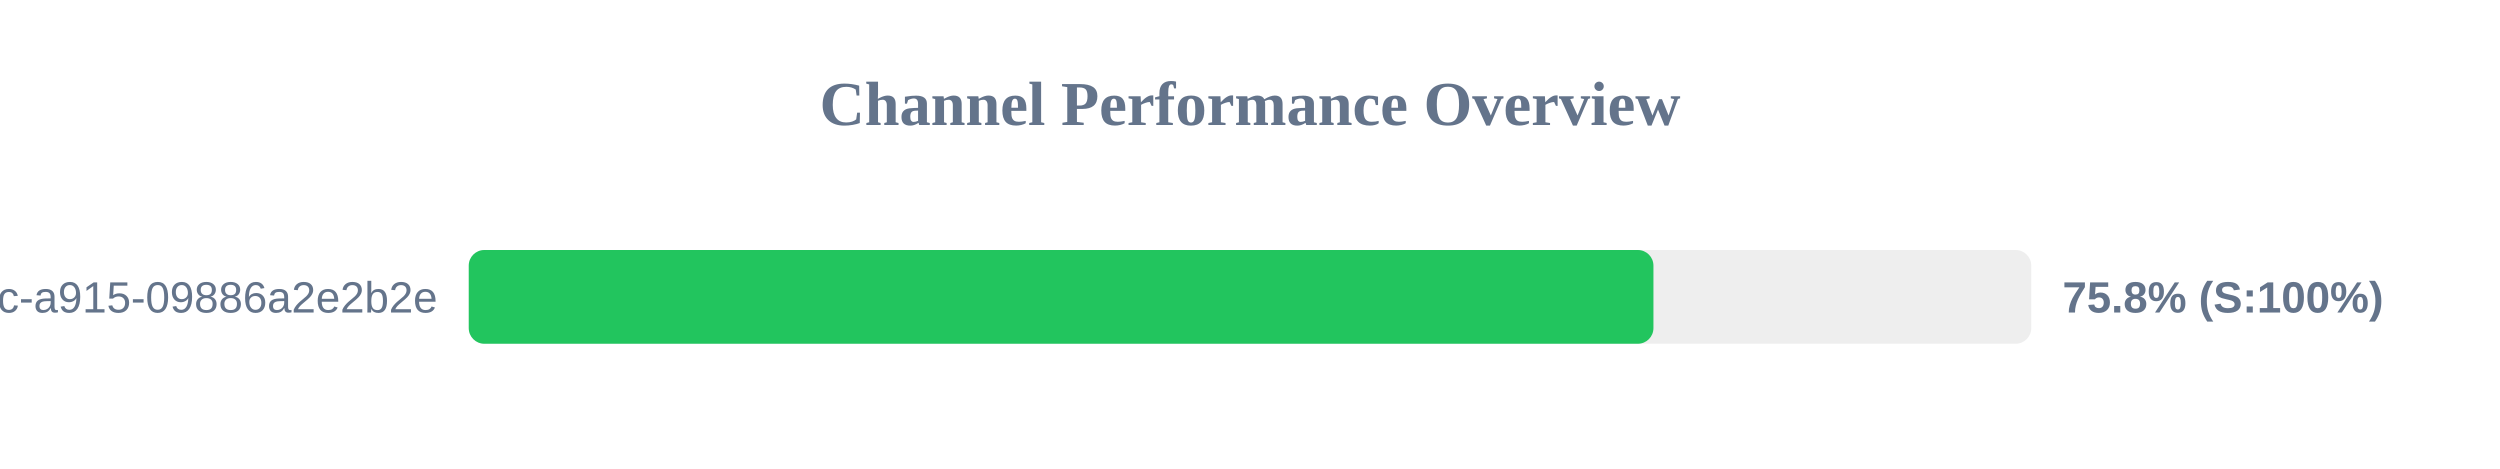
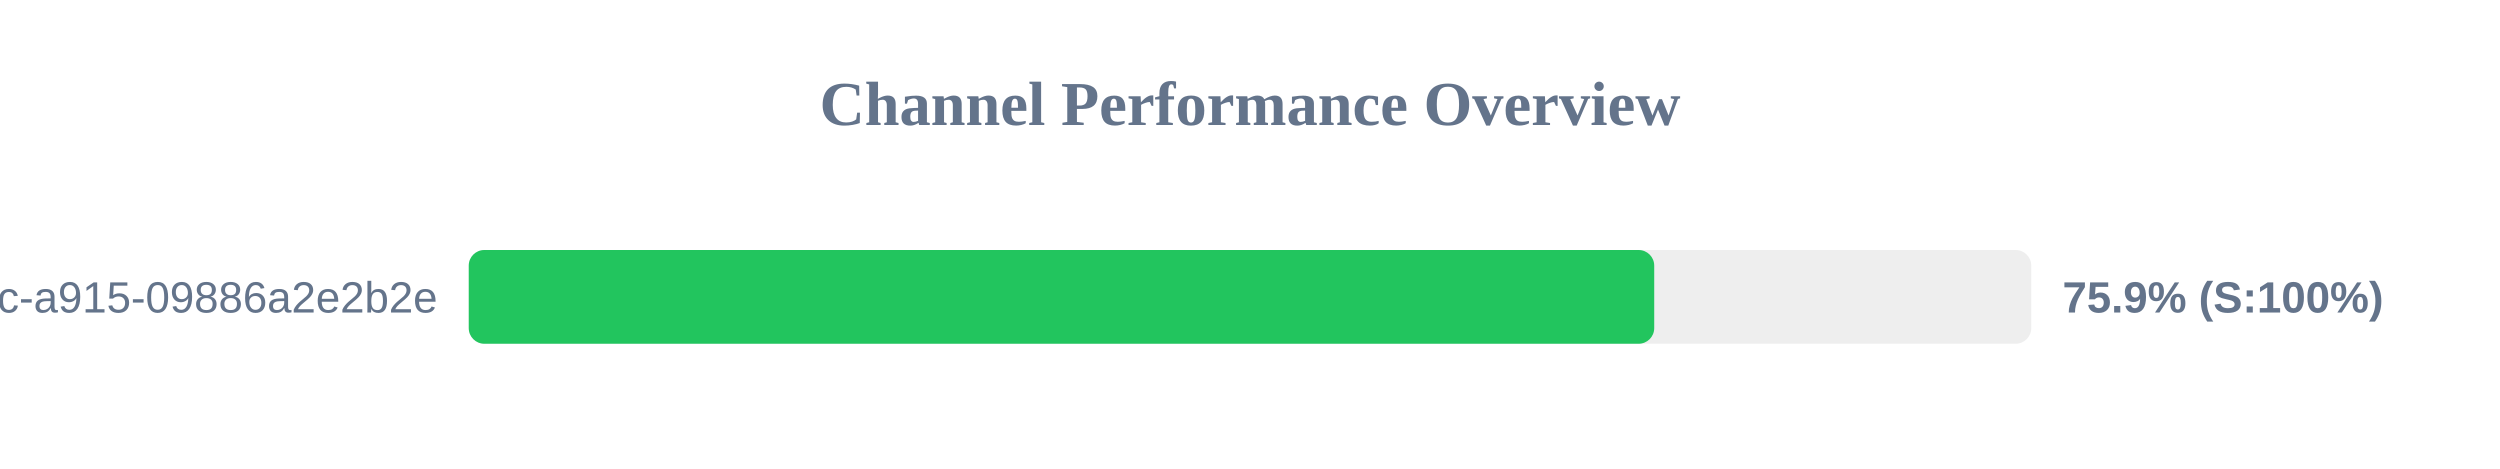
<svg xmlns="http://www.w3.org/2000/svg" width="800" height="150" version="1.1">
  <style>
        .row { font: 14px Arial; fill: #64748b; }
        .score { font: bold 14px Arial; fill: #64748b; }
    </style>
  <text x="400" y="40" text-anchor="middle" font-size="20px" font-weight="bold" fill="#64748b">Channel Performance Overview</text>
  <rect x="150" y="80" width="500" height="30" fill="#eee" rx="5" />
-   <rect x="150" y="80" width="379.1" height="30" fill="#22c55e" rx="5" />
+   <rect x="150" y="80" width="379.35" height="30" fill="#22c55e" rx="5" />
  <text x="140" y="100" text-anchor="end" class="row">?uuid=52816135-d3bc-46bc-a915-09886a2e2b2e</text>
-   <text x="660" y="100" text-anchor="start" class="score">75.8% (S:100%)</text>
+   <text x="660" y="100" text-anchor="start" class="score">75.9% (S:100%)</text>
</svg>
